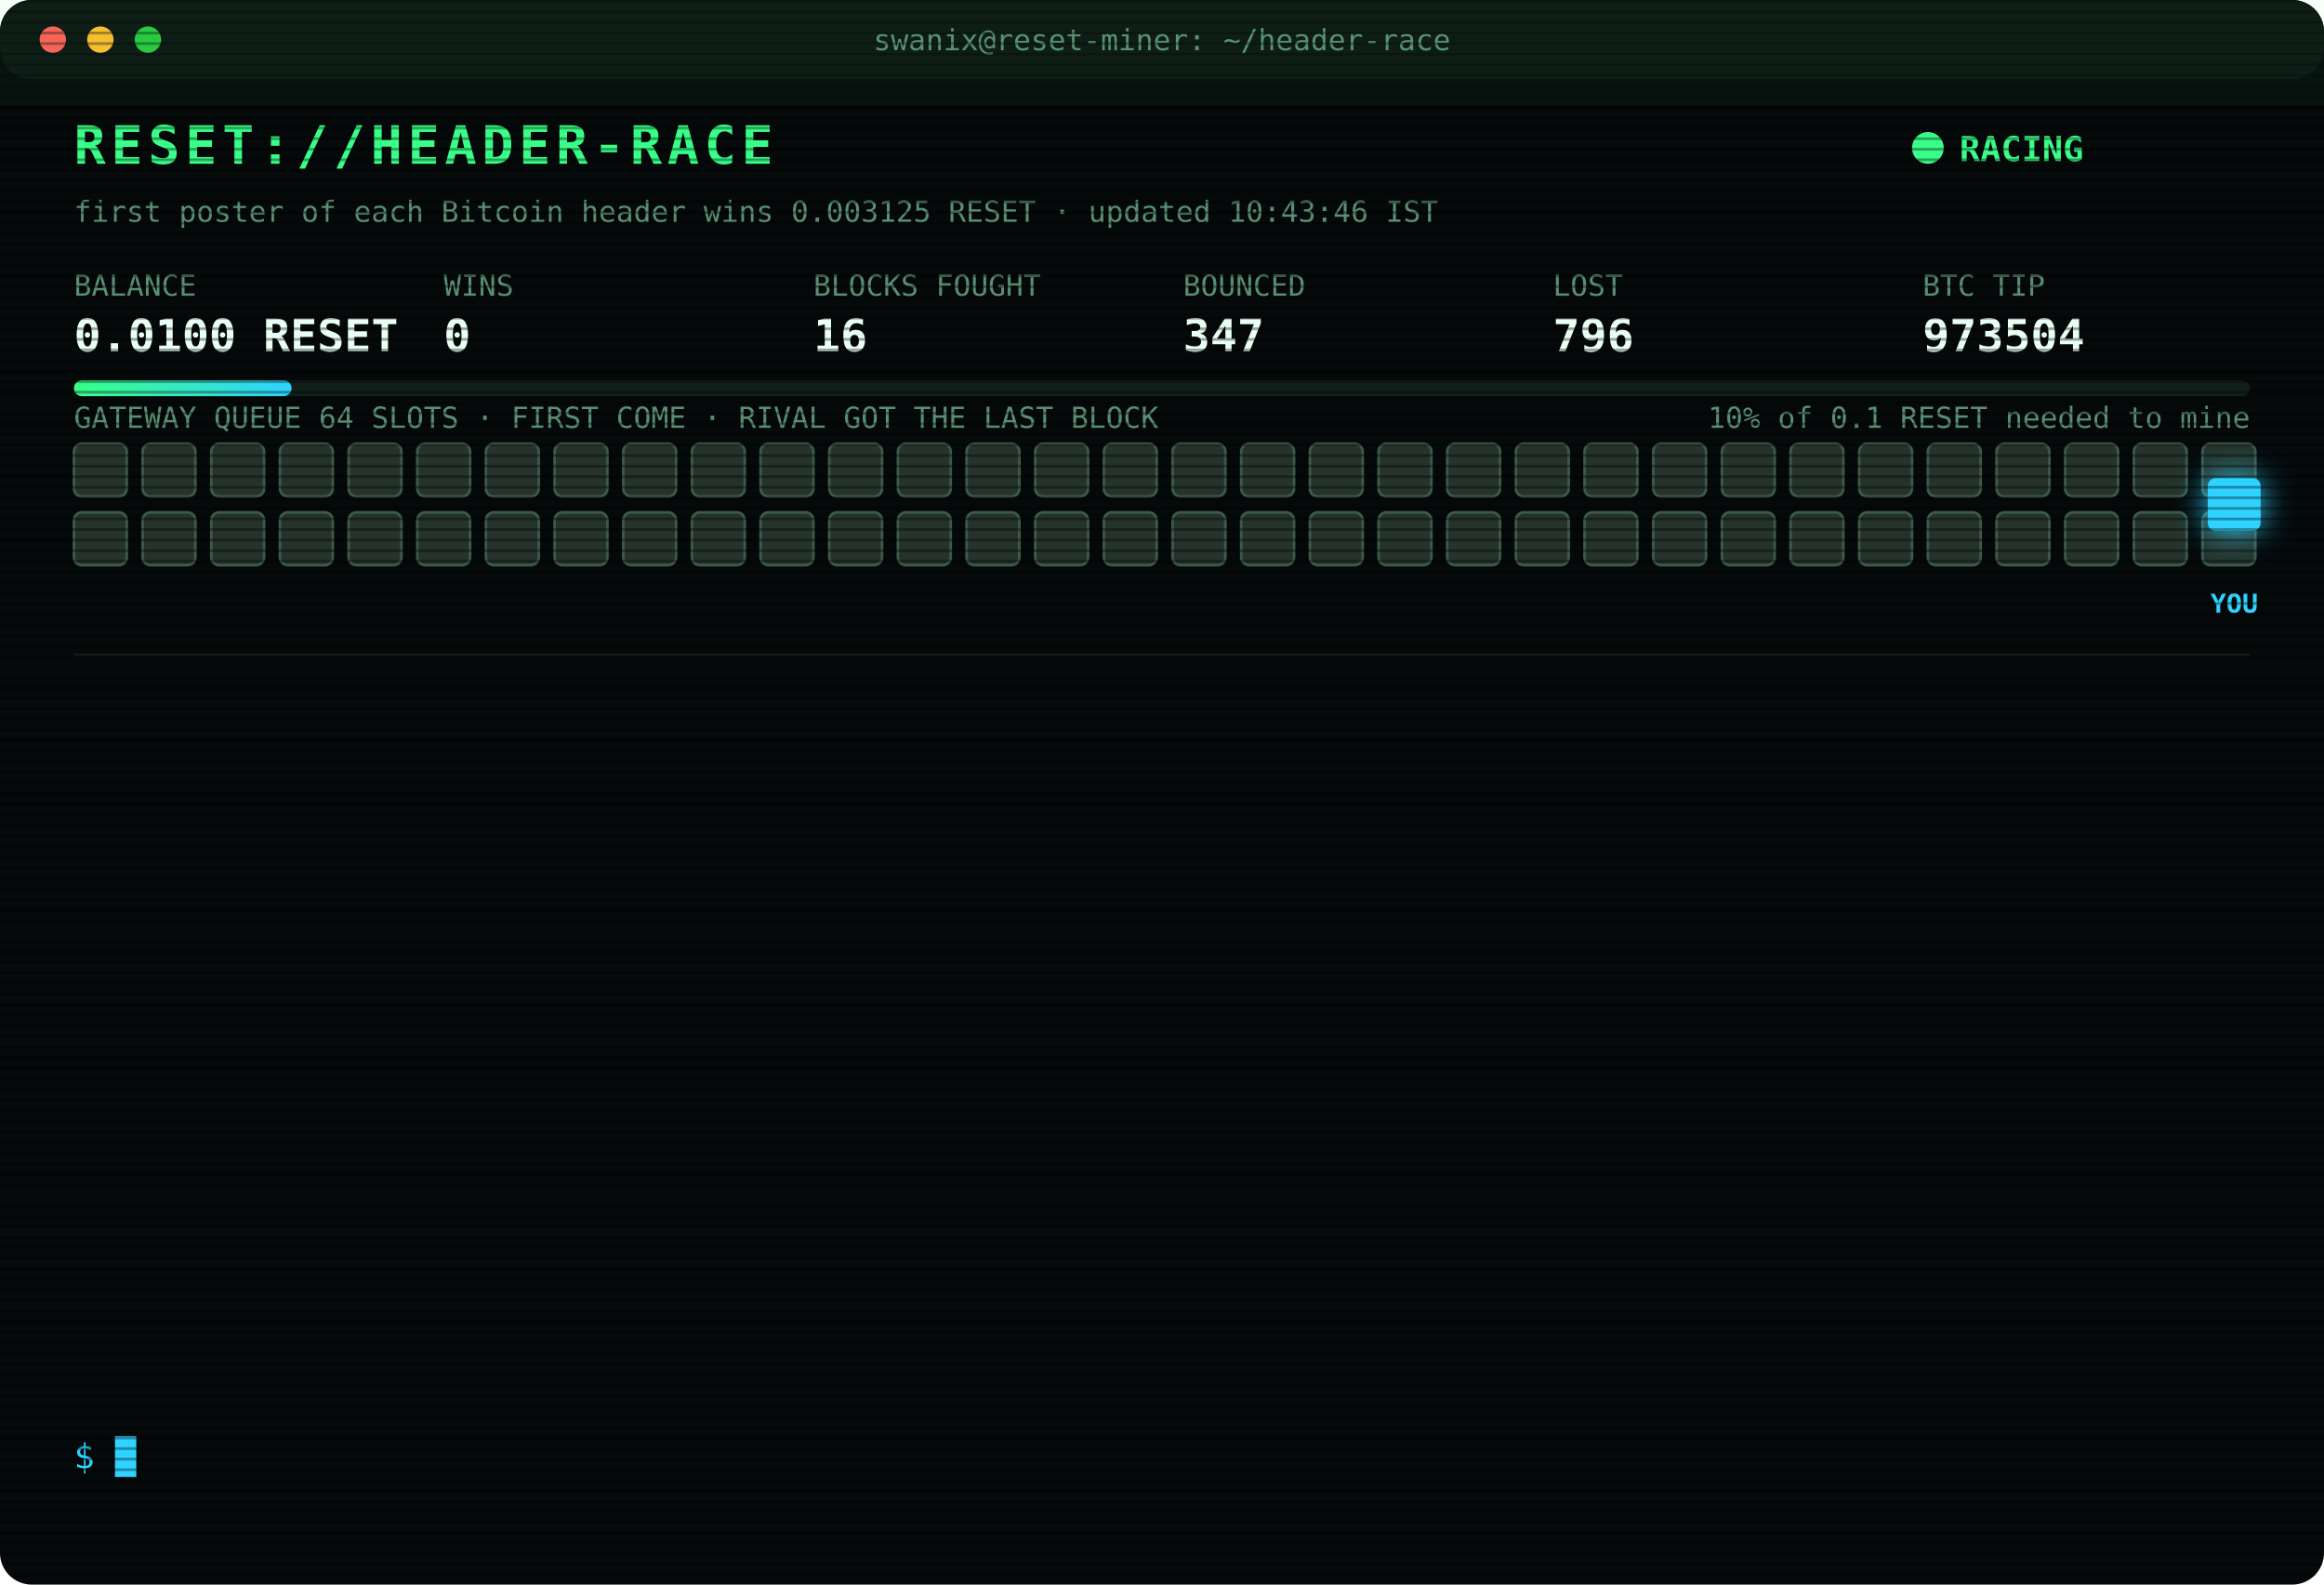
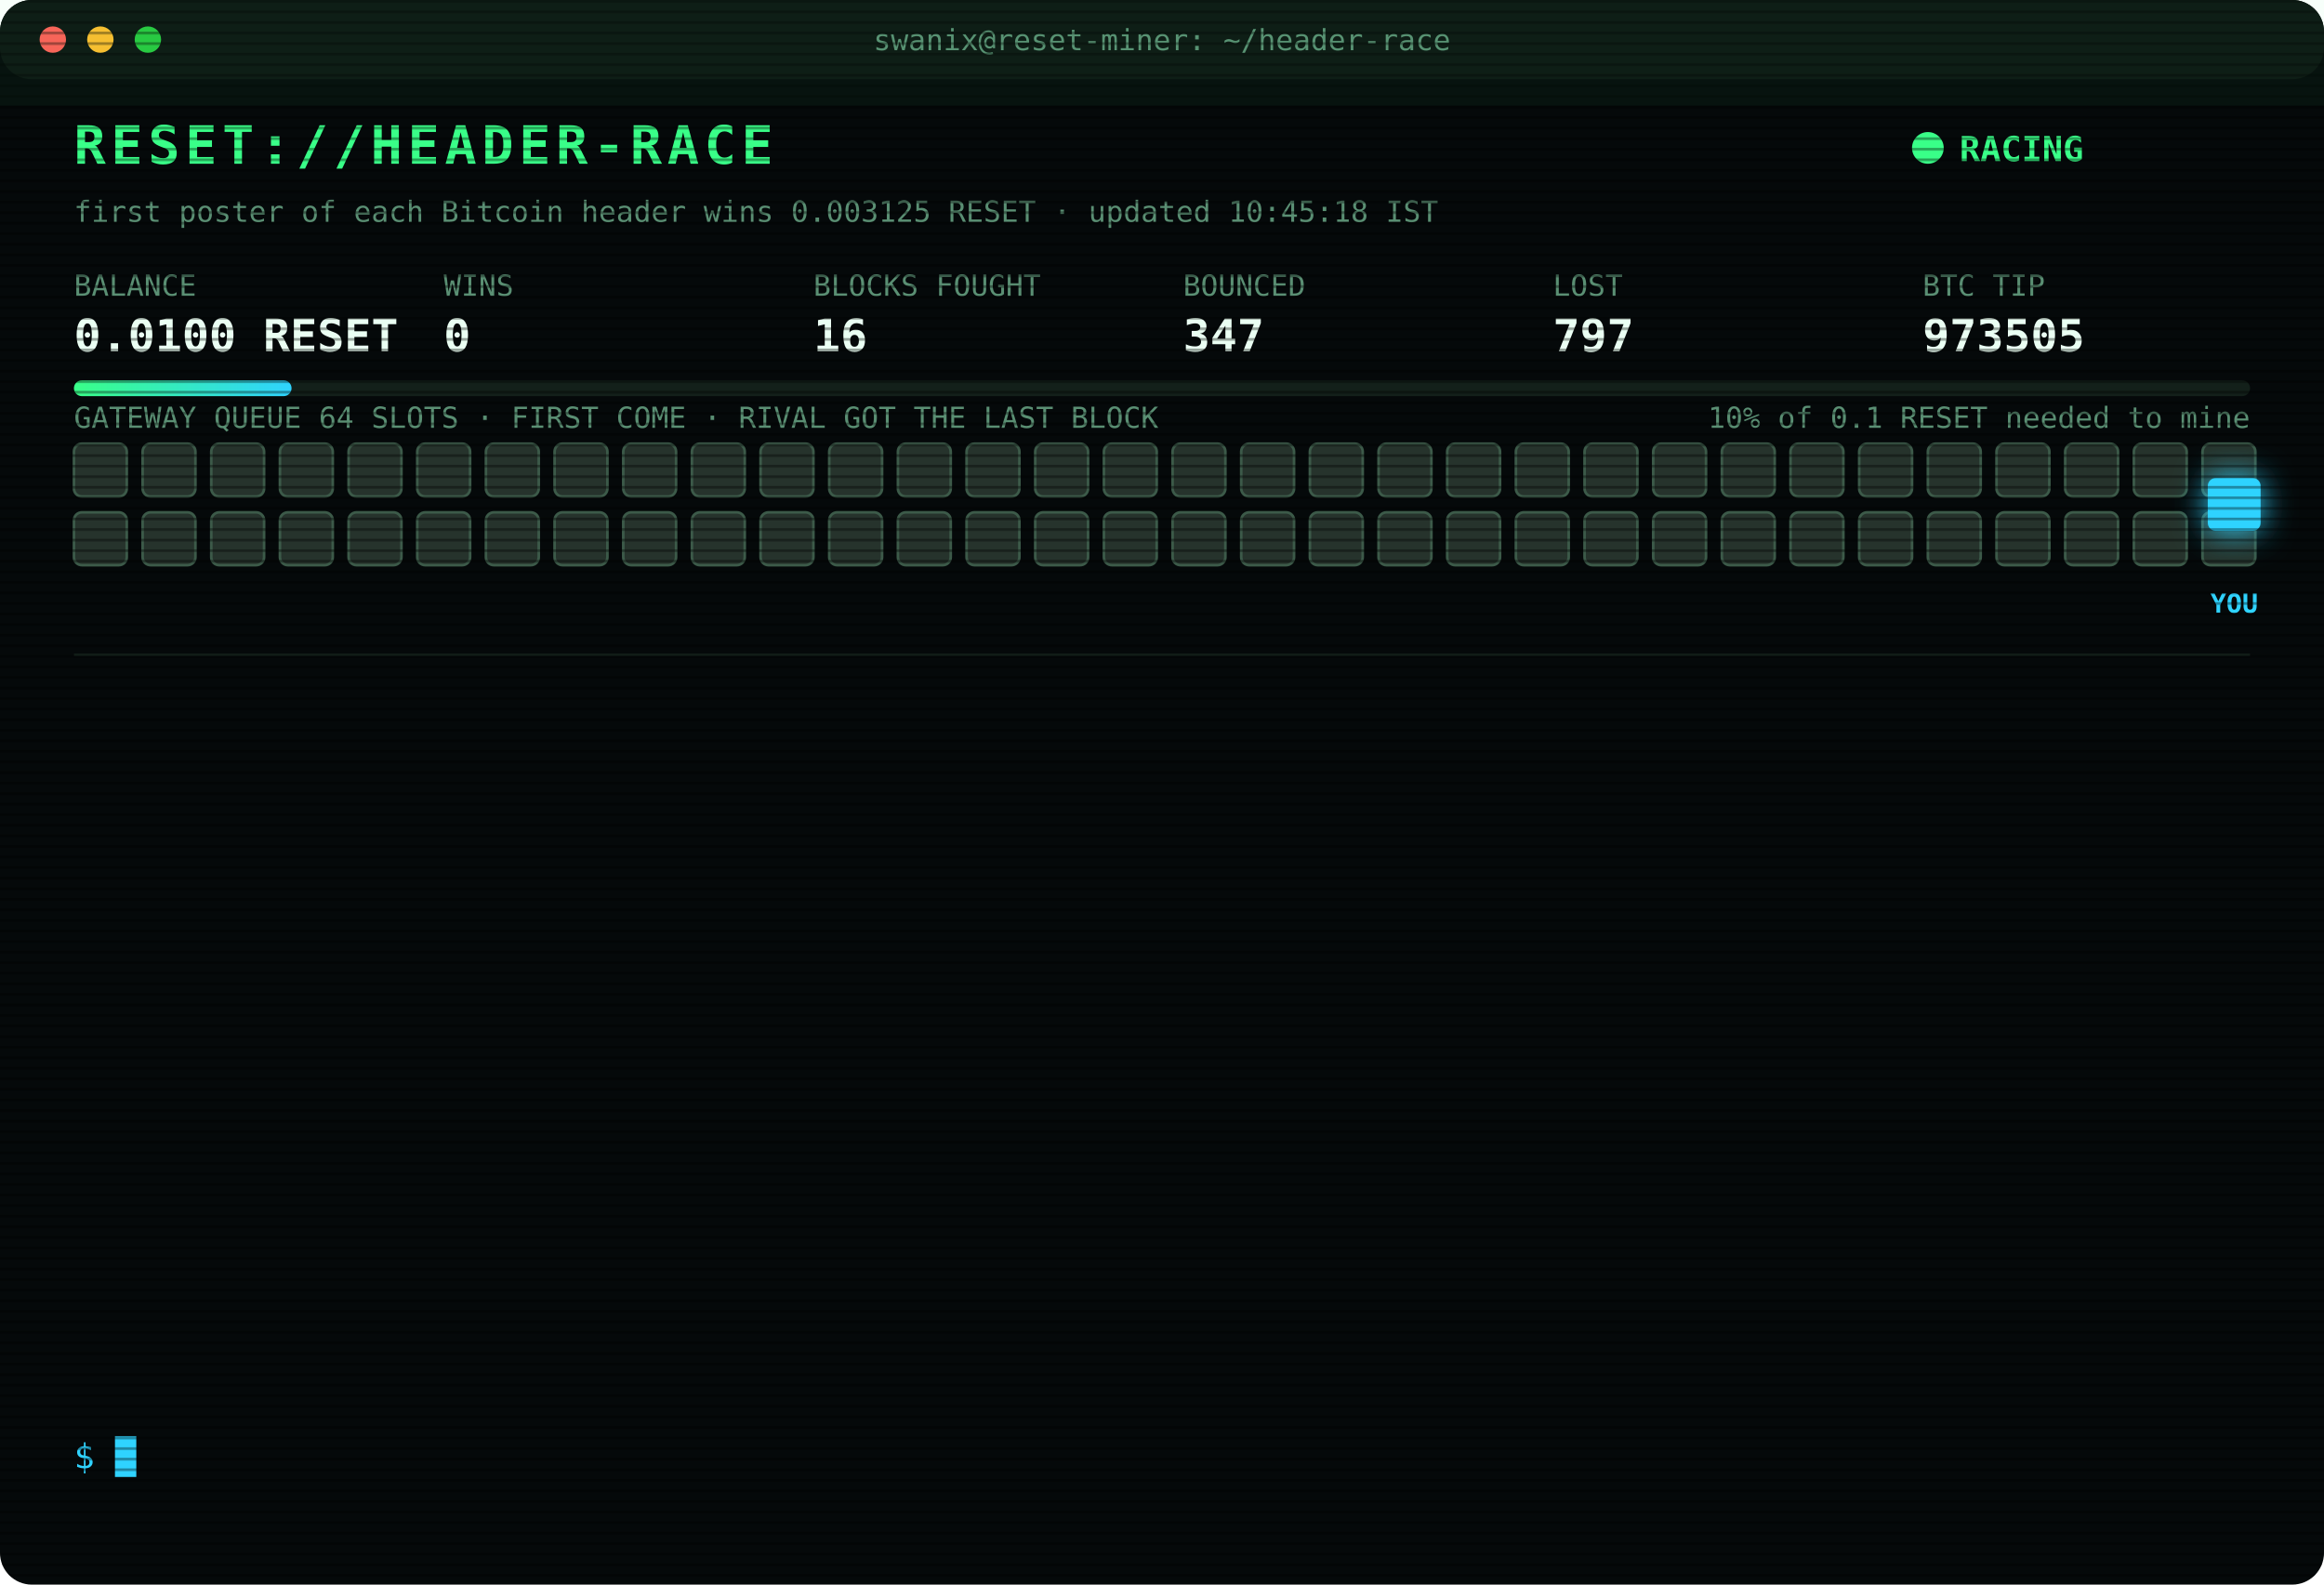
<svg xmlns="http://www.w3.org/2000/svg" width="880" height="600" viewBox="0 0 880 600" font-family="ui-monospace,SFMono-Regular,Menlo,Consolas,monospace">
  <style>
text{font-size:13px;fill:#7CFFB2}
.title{font-size:20px;font-weight:700;fill:#39FF88;letter-spacing:2px;animation:glitch 3s infinite steps(1)}
.sub{fill:#2fd3ff}.k{fill:#5a8f73;font-size:11px}.v{font-size:17px;font-weight:700;fill:#eafff3}
.ts{fill:#3f6b56}.boot{fill:#2fd3ff}.dim{fill:#5a8f73}.bad{fill:#ff4d6d}.warn{fill:#ffd23f}.mag{fill:#ff5cf0}.win{fill:#39FF88;font-weight:700}
.tag{font-size:10px;fill:#2fd3ff;font-weight:700}
.rival{fill:#26332c;stroke:#3c5a49;animation:jam 1.2s infinite alternate}
.idle{fill:#141c18;stroke:#22302a;animation:breathe 4s infinite}
.me{fill:#2fd3ff;filter:drop-shadow(0 0 6px #2fd3ff)}
.hover{animation:nudge 1.1s infinite ease-in-out}.bounce{animation:kick 1.4s infinite}
.ln{opacity:0;animation:in .4s forwards}
.cur{animation:blink 1s infinite steps(1)}
.scan{animation:scan 6s infinite linear}
.led{animation:blink 1.4s infinite}
@keyframes in{from{opacity:0;transform:translateX(-6px)}to{opacity:1;transform:none}}
@keyframes blink{50%{opacity:0}}
@keyframes jam{to{fill:#33463b}}
@keyframes breathe{50%{opacity:.4}}
@keyframes nudge{50%{transform:translateX(-10px)}}
@keyframes kick{0%,100%{transform:none}30%{transform:translateX(-14px)}55%{transform:translateX(10px) translateY(-6px)}}
@keyframes glitch{0%,92%{transform:none}93%{transform:translateX(2px);fill:#ff4d6d}95%{transform:translateX(-2px);fill:#2fd3ff}97%{transform:none}}
@keyframes scan{from{transform:translateY(-40px)}to{transform:translateY(600px)}}
</style>
  <defs>
    <pattern id="sl" width="4" height="4" patternUnits="userSpaceOnUse">
      <rect width="4" height="1" fill="#000" opacity=".35" />
    </pattern>
    <linearGradient id="bar">
      <stop offset="0" stop-color="#39FF88" />
      <stop offset="1" stop-color="#2fd3ff" />
    </linearGradient>
  </defs>
  <rect width="880" height="600" rx="12" fill="#05090a" />
  <rect width="880" height="30" rx="12" fill="#0d1512" />
  <circle cx="20" cy="15" r="5" fill="#ff5f57" />
  <circle cx="38" cy="15" r="5" fill="#febc2e" />
  <circle cx="56" cy="15" r="5" fill="#28c840" />
  <text x="440" y="19" text-anchor="middle" class="k">swanix@reset-miner: ~/header-race</text>
  <text x="28" y="62" class="title">RESET://HEADER-RACE</text>
  <circle class="led" cx="730" cy="56" r="6" fill="#39FF88" />
  <text x="742" y="61" class="win">RACING</text>
-   <text x="28" y="84" class="k">first poster of each Bitcoin header wins 0.003125 RESET · updated 10:43:46 IST</text>
+   <text x="28" y="84" class="k">first poster of each Bitcoin header wins 0.003125 RESET · updated 10:45:18 IST</text>
  <text x="28" y="112" class="k">BALANCE</text>
  <text x="28" y="133" class="v">0.0100 RESET</text>
  <text x="168" y="112" class="k">WINS</text>
  <text x="168" y="133" class="v">0</text>
  <text x="308" y="112" class="k">BLOCKS FOUGHT</text>
  <text x="308" y="133" class="v">16</text>
  <text x="448" y="112" class="k">BOUNCED</text>
  <text x="448" y="133" class="v">347</text>
  <text x="588" y="112" class="k">LOST</text>
-   <text x="588" y="133" class="v">796</text>
+   <text x="588" y="133" class="v">797</text>
  <text x="728" y="112" class="k">BTC TIP</text>
-   <text x="728" y="133" class="v">973504</text>
+   <text x="728" y="133" class="v">973505</text>
  <rect x="28" y="144" width="824" height="6" rx="3" fill="#13201a" />
  <rect x="28" y="144" width="82.4" height="6" rx="3" fill="url(#bar)" />
  <text x="852" y="162" text-anchor="end" class="k">10% of 0.1 RESET needed to mine</text>
  <text x="28" y="162" class="k">GATEWAY QUEUE 64 SLOTS · FIRST COME · RIVAL GOT THE LAST BLOCK</text>
  <rect class="rival" x="28" y="168" width="20" height="20" rx="3" style="animation-delay:0.00s" />
  <rect class="rival" x="54" y="168" width="20" height="20" rx="3" style="animation-delay:0.05s" />
  <rect class="rival" x="80" y="168" width="20" height="20" rx="3" style="animation-delay:0.10s" />
  <rect class="rival" x="106" y="168" width="20" height="20" rx="3" style="animation-delay:0.15s" />
  <rect class="rival" x="132" y="168" width="20" height="20" rx="3" style="animation-delay:0.20s" />
  <rect class="rival" x="158" y="168" width="20" height="20" rx="3" style="animation-delay:0.25s" />
  <rect class="rival" x="184" y="168" width="20" height="20" rx="3" style="animation-delay:0.30s" />
  <rect class="rival" x="210" y="168" width="20" height="20" rx="3" style="animation-delay:0.35s" />
  <rect class="rival" x="236" y="168" width="20" height="20" rx="3" style="animation-delay:0.40s" />
  <rect class="rival" x="262" y="168" width="20" height="20" rx="3" style="animation-delay:0.45s" />
  <rect class="rival" x="288" y="168" width="20" height="20" rx="3" style="animation-delay:0.50s" />
  <rect class="rival" x="314" y="168" width="20" height="20" rx="3" style="animation-delay:0.55s" />
  <rect class="rival" x="340" y="168" width="20" height="20" rx="3" style="animation-delay:0.60s" />
  <rect class="rival" x="366" y="168" width="20" height="20" rx="3" style="animation-delay:0.65s" />
  <rect class="rival" x="392" y="168" width="20" height="20" rx="3" style="animation-delay:0.70s" />
  <rect class="rival" x="418" y="168" width="20" height="20" rx="3" style="animation-delay:0.75s" />
  <rect class="rival" x="444" y="168" width="20" height="20" rx="3" style="animation-delay:0.80s" />
  <rect class="rival" x="470" y="168" width="20" height="20" rx="3" style="animation-delay:0.85s" />
  <rect class="rival" x="496" y="168" width="20" height="20" rx="3" style="animation-delay:0.90s" />
  <rect class="rival" x="522" y="168" width="20" height="20" rx="3" style="animation-delay:0.95s" />
  <rect class="rival" x="548" y="168" width="20" height="20" rx="3" style="animation-delay:1.00s" />
  <rect class="rival" x="574" y="168" width="20" height="20" rx="3" style="animation-delay:1.05s" />
  <rect class="rival" x="600" y="168" width="20" height="20" rx="3" style="animation-delay:1.10s" />
  <rect class="rival" x="626" y="168" width="20" height="20" rx="3" style="animation-delay:1.15s" />
  <rect class="rival" x="652" y="168" width="20" height="20" rx="3" style="animation-delay:1.20s" />
  <rect class="rival" x="678" y="168" width="20" height="20" rx="3" style="animation-delay:1.25s" />
  <rect class="rival" x="704" y="168" width="20" height="20" rx="3" style="animation-delay:1.30s" />
  <rect class="rival" x="730" y="168" width="20" height="20" rx="3" style="animation-delay:1.35s" />
  <rect class="rival" x="756" y="168" width="20" height="20" rx="3" style="animation-delay:1.40s" />
  <rect class="rival" x="782" y="168" width="20" height="20" rx="3" style="animation-delay:1.45s" />
  <rect class="rival" x="808" y="168" width="20" height="20" rx="3" style="animation-delay:1.50s" />
  <rect class="rival" x="834" y="168" width="20" height="20" rx="3" style="animation-delay:1.55s" />
  <rect class="rival" x="28" y="194" width="20" height="20" rx="3" style="animation-delay:1.60s" />
  <rect class="rival" x="54" y="194" width="20" height="20" rx="3" style="animation-delay:1.65s" />
  <rect class="rival" x="80" y="194" width="20" height="20" rx="3" style="animation-delay:1.70s" />
  <rect class="rival" x="106" y="194" width="20" height="20" rx="3" style="animation-delay:1.75s" />
  <rect class="rival" x="132" y="194" width="20" height="20" rx="3" style="animation-delay:1.80s" />
  <rect class="rival" x="158" y="194" width="20" height="20" rx="3" style="animation-delay:1.85s" />
  <rect class="rival" x="184" y="194" width="20" height="20" rx="3" style="animation-delay:1.90s" />
  <rect class="rival" x="210" y="194" width="20" height="20" rx="3" style="animation-delay:1.95s" />
  <rect class="rival" x="236" y="194" width="20" height="20" rx="3" style="animation-delay:2.00s" />
  <rect class="rival" x="262" y="194" width="20" height="20" rx="3" style="animation-delay:2.05s" />
  <rect class="rival" x="288" y="194" width="20" height="20" rx="3" style="animation-delay:2.10s" />
  <rect class="rival" x="314" y="194" width="20" height="20" rx="3" style="animation-delay:2.15s" />
  <rect class="rival" x="340" y="194" width="20" height="20" rx="3" style="animation-delay:2.20s" />
  <rect class="rival" x="366" y="194" width="20" height="20" rx="3" style="animation-delay:2.25s" />
  <rect class="rival" x="392" y="194" width="20" height="20" rx="3" style="animation-delay:2.30s" />
  <rect class="rival" x="418" y="194" width="20" height="20" rx="3" style="animation-delay:2.35s" />
  <rect class="rival" x="444" y="194" width="20" height="20" rx="3" style="animation-delay:2.40s" />
  <rect class="rival" x="470" y="194" width="20" height="20" rx="3" style="animation-delay:2.45s" />
  <rect class="rival" x="496" y="194" width="20" height="20" rx="3" style="animation-delay:2.50s" />
  <rect class="rival" x="522" y="194" width="20" height="20" rx="3" style="animation-delay:2.55s" />
  <rect class="rival" x="548" y="194" width="20" height="20" rx="3" style="animation-delay:2.60s" />
  <rect class="rival" x="574" y="194" width="20" height="20" rx="3" style="animation-delay:2.65s" />
  <rect class="rival" x="600" y="194" width="20" height="20" rx="3" style="animation-delay:2.70s" />
  <rect class="rival" x="626" y="194" width="20" height="20" rx="3" style="animation-delay:2.75s" />
  <rect class="rival" x="652" y="194" width="20" height="20" rx="3" style="animation-delay:2.80s" />
  <rect class="rival" x="678" y="194" width="20" height="20" rx="3" style="animation-delay:2.85s" />
  <rect class="rival" x="704" y="194" width="20" height="20" rx="3" style="animation-delay:2.90s" />
  <rect class="rival" x="730" y="194" width="20" height="20" rx="3" style="animation-delay:2.95s" />
  <rect class="rival" x="756" y="194" width="20" height="20" rx="3" style="animation-delay:3.00s" />
  <rect class="rival" x="782" y="194" width="20" height="20" rx="3" style="animation-delay:3.05s" />
  <rect class="rival" x="808" y="194" width="20" height="20" rx="3" style="animation-delay:3.10s" />
  <rect class="rival" x="834" y="194" width="20" height="20" rx="3" style="animation-delay:3.15s" />
  <g class="hover">
    <rect class="me" x="836" y="181" width="20" height="20" rx="3" />
    <text class="tag" x="846" y="232" text-anchor="middle">YOU</text>
  </g>
  <line x1="28" x2="852" y1="248" y2="248" stroke="#13201a" />
  <g class="ln" style="animation-delay:0.40s">
-     <text x="28" y="270" class="ts">10:13:48</text>
-     <text x="104" y="270" class="bad">[GATEWAY DOWN] no response · 868ms</text>
+     <text x="28" y="270" class="ts">10:13:49</text>
+     <text x="104" y="270" class="bad">[GATEWAY DOWN] no response · 798ms</text>
  </g>
  <g class="ln" style="animation-delay:0.65s">
-     <text x="28" y="292" class="ts">10:13:49</text>
-     <text x="104" y="292" class="bad">[GATEWAY DOWN] no response · 798ms</text>
+     <text x="28" y="292" class="ts">10:13:50</text>
+     <text x="104" y="292" class="bad">[GATEWAY DOWN] no response · 793ms</text>
  </g>
  <g class="ln" style="animation-delay:0.90s">
-     <text x="28" y="314" class="ts">10:13:50</text>
-     <text x="104" y="314" class="bad">[GATEWAY DOWN] no response · 793ms</text>
+     <text x="28" y="314" class="ts">10:13:51</text>
+     <text x="104" y="314" class="bad">[GATEWAY DOWN] no response · 471ms</text>
  </g>
  <g class="ln" style="animation-delay:1.15s">
-     <text x="28" y="336" class="ts">10:13:51</text>
-     <text x="104" y="336" class="bad">[GATEWAY DOWN] no response · 471ms</text>
+     <text x="28" y="336" class="ts">10:13:56</text>
+     <text x="104" y="336" class="bad">[LOST] #973499 taken by a rival miner</text>
  </g>
  <g class="ln" style="animation-delay:1.40s">
-     <text x="28" y="358" class="ts">10:13:56</text>
-     <text x="104" y="358" class="bad">[LOST] #973499 taken by a rival miner</text>
+     <text x="28" y="358" class="ts">10:18:34</text>
+     <text x="104" y="358" class="bad">[LOST] #973500 taken by a rival miner</text>
  </g>
  <g class="ln" style="animation-delay:1.65s">
-     <text x="28" y="380" class="ts">10:18:34</text>
-     <text x="104" y="380" class="bad">[LOST] #973500 taken by a rival miner</text>
+     <text x="28" y="380" class="ts">10:22:03</text>
+     <text x="104" y="380" class="bad">[LOST] #973501 taken by a rival miner</text>
  </g>
  <g class="ln" style="animation-delay:1.90s">
-     <text x="28" y="402" class="ts">10:22:03</text>
-     <text x="104" y="402" class="bad">[LOST] #973501 taken by a rival miner</text>
+     <text x="28" y="402" class="ts">10:28:26</text>
+     <text x="104" y="402" class="bad">[GATEWAY DOWN] no response · 792ms</text>
  </g>
  <g class="ln" style="animation-delay:2.15s">
-     <text x="28" y="424" class="ts">10:28:26</text>
-     <text x="104" y="424" class="bad">[GATEWAY DOWN] no response · 792ms</text>
+     <text x="28" y="424" class="ts">10:28:27</text>
+     <text x="104" y="424" class="bad">[GATEWAY DOWN] no response · 489ms</text>
  </g>
  <g class="ln" style="animation-delay:2.40s">
-     <text x="28" y="446" class="ts">10:28:27</text>
-     <text x="104" y="446" class="bad">[GATEWAY DOWN] no response · 489ms</text>
+     <text x="28" y="446" class="ts">10:28:28</text>
+     <text x="104" y="446" class="bad">[GATEWAY DOWN] no response · 1849ms</text>
  </g>
  <g class="ln" style="animation-delay:2.65s">
-     <text x="28" y="468" class="ts">10:28:28</text>
-     <text x="104" y="468" class="bad">[GATEWAY DOWN] no response · 1849ms</text>
+     <text x="28" y="468" class="ts">10:28:29</text>
+     <text x="104" y="468" class="bad">[GATEWAY DOWN] no response · 931ms</text>
  </g>
  <g class="ln" style="animation-delay:2.90s">
-     <text x="28" y="490" class="ts">10:28:29</text>
-     <text x="104" y="490" class="bad">[GATEWAY DOWN] no response · 931ms</text>
+     <text x="28" y="490" class="ts">10:28:33</text>
+     <text x="104" y="490" class="bad">[LOST] #973503 taken by a rival miner</text>
  </g>
  <g class="ln" style="animation-delay:3.15s">
-     <text x="28" y="512" class="ts">10:28:33</text>
-     <text x="104" y="512" class="bad">[LOST] #973503 taken by a rival miner</text>
+     <text x="28" y="512" class="ts">10:43:46</text>
+     <text x="104" y="512" class="bad">[LOST] #973504 taken by a rival miner</text>
  </g>
  <g class="ln" style="animation-delay:3.40s">
-     <text x="28" y="534" class="ts">10:43:46</text>
-     <text x="104" y="534" class="bad">[LOST] #973504 taken by a rival miner</text>
+     <text x="28" y="534" class="ts">10:45:18</text>
+     <text x="104" y="534" class="bad">[LOST] #973505 taken by a rival miner</text>
  </g>
  <text x="28" y="556" class="sub">$ <tspan class="cur">█</tspan>
  </text>
  <rect width="880" height="600" rx="12" fill="url(#sl)" pointer-events="none" />
  <rect class="scan" width="880" height="40" fill="#39FF88" opacity=".04" />
</svg>
